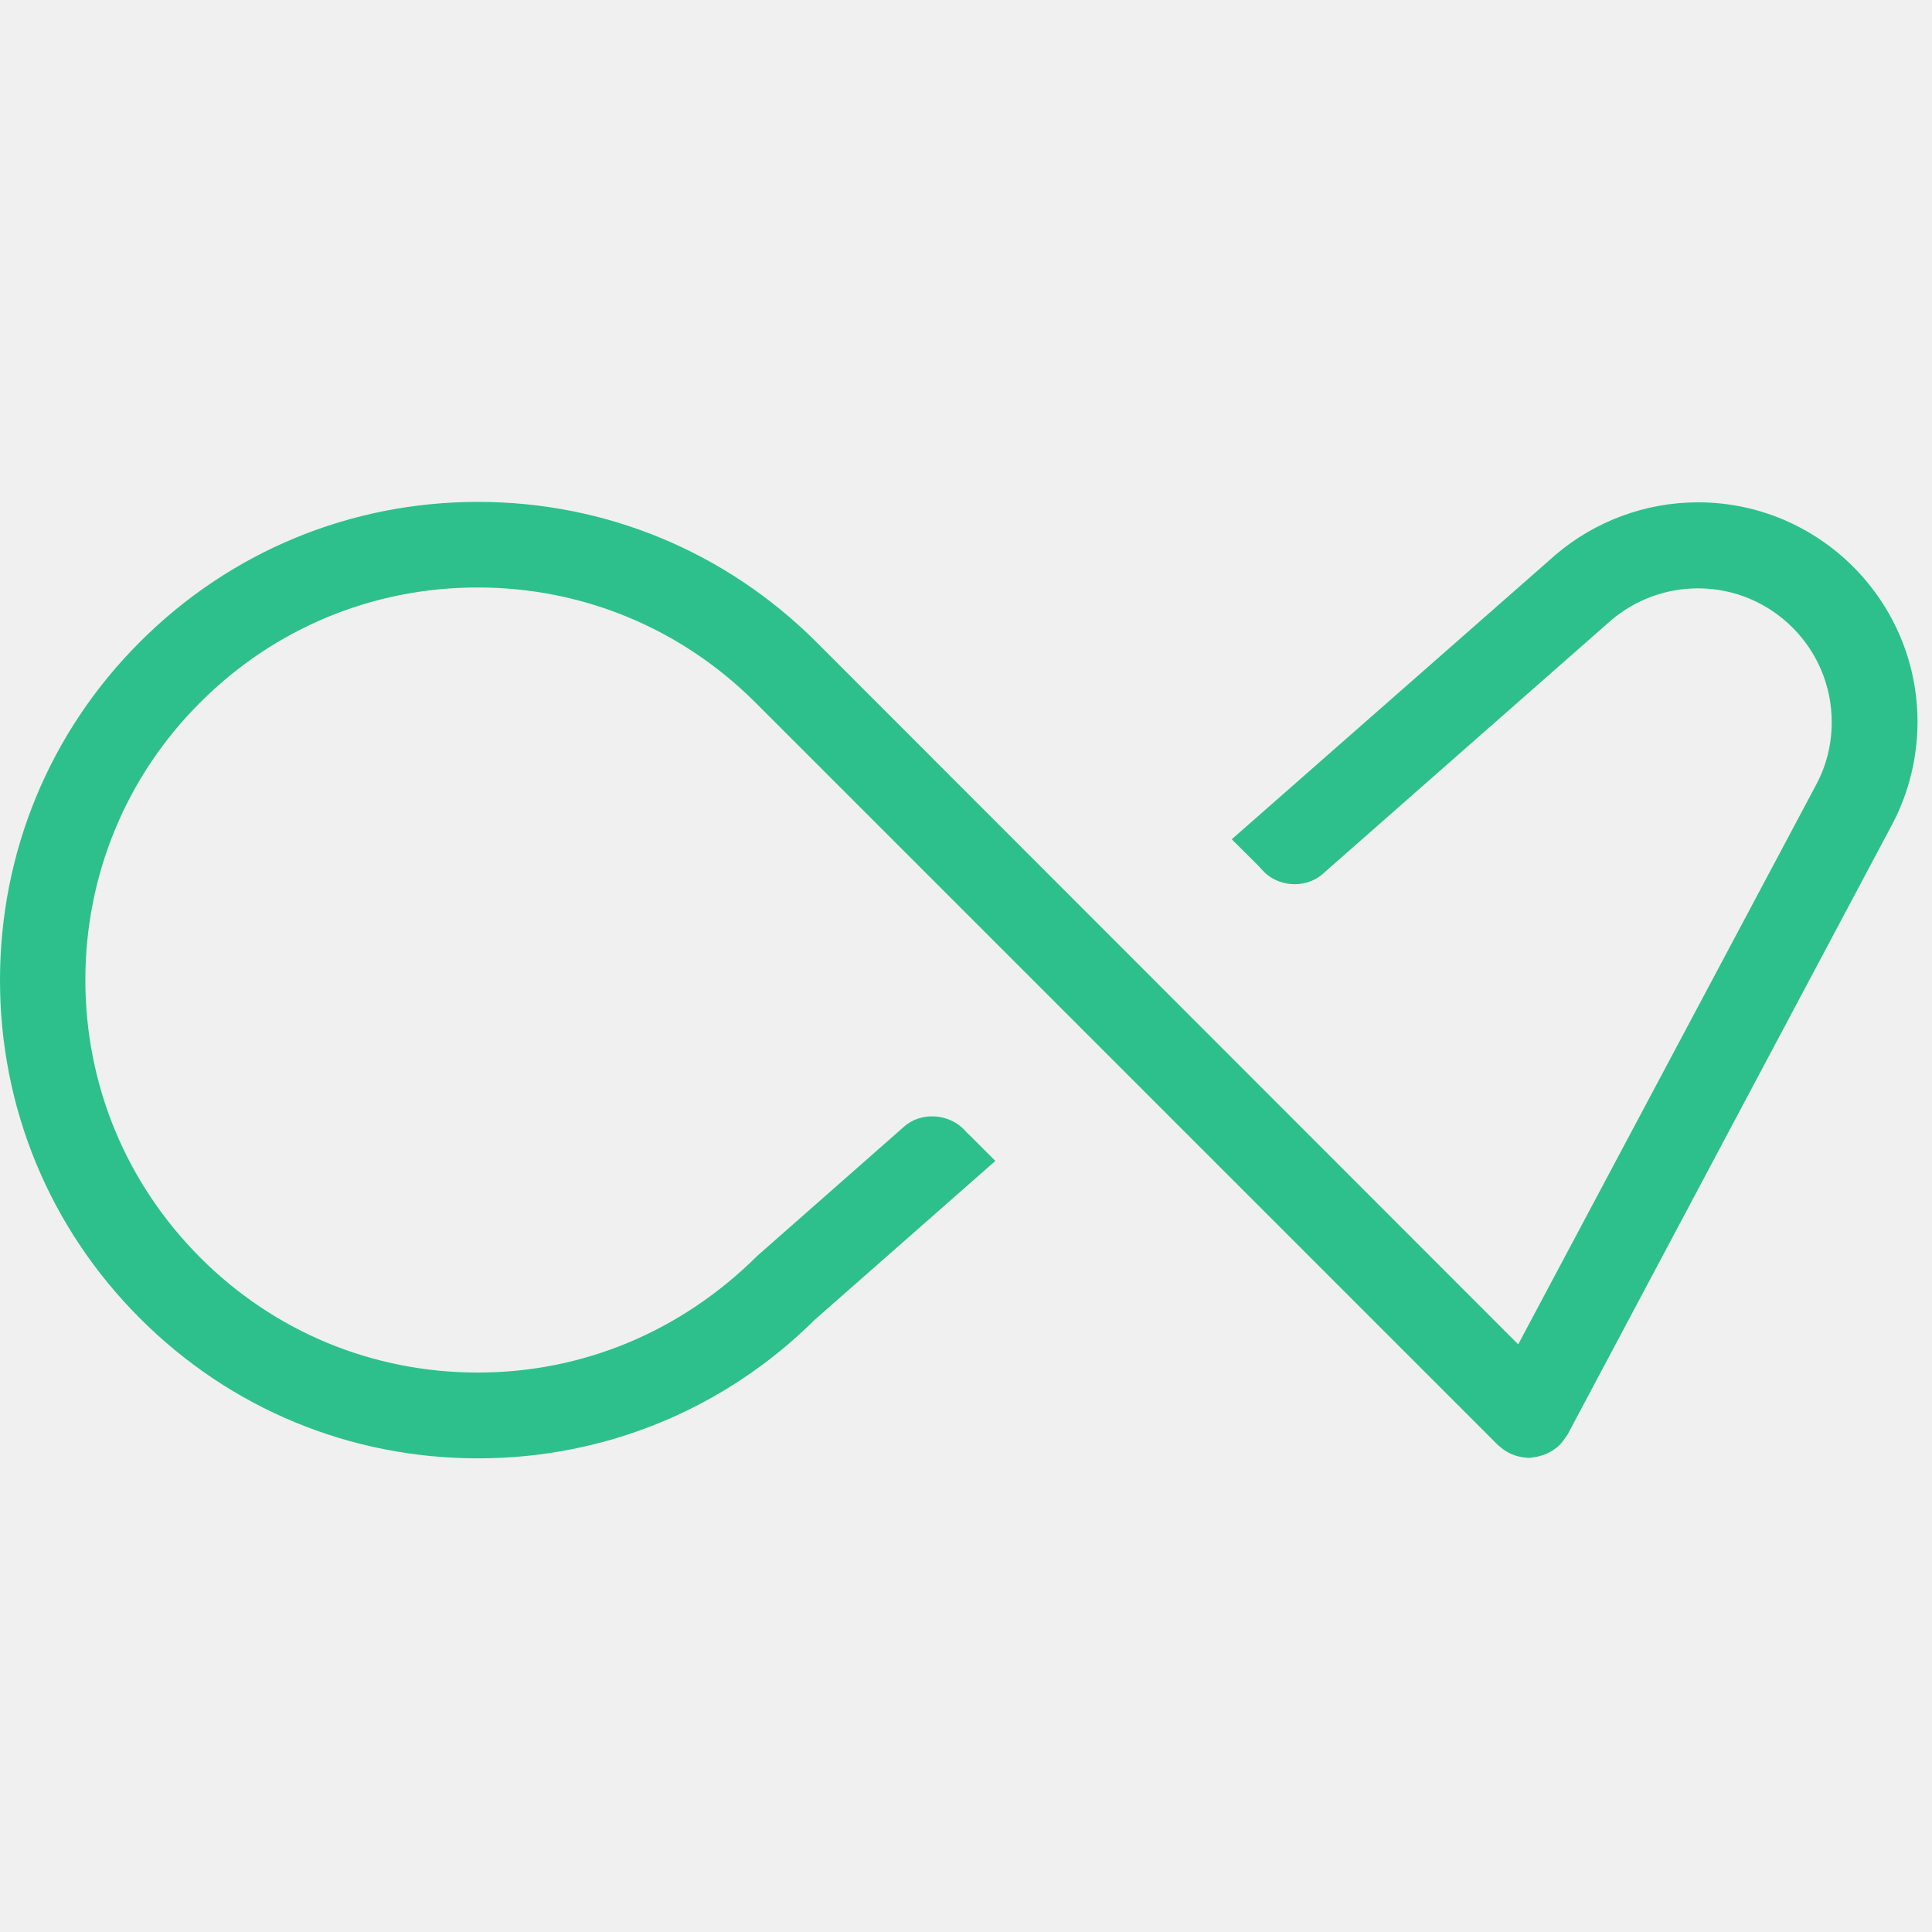
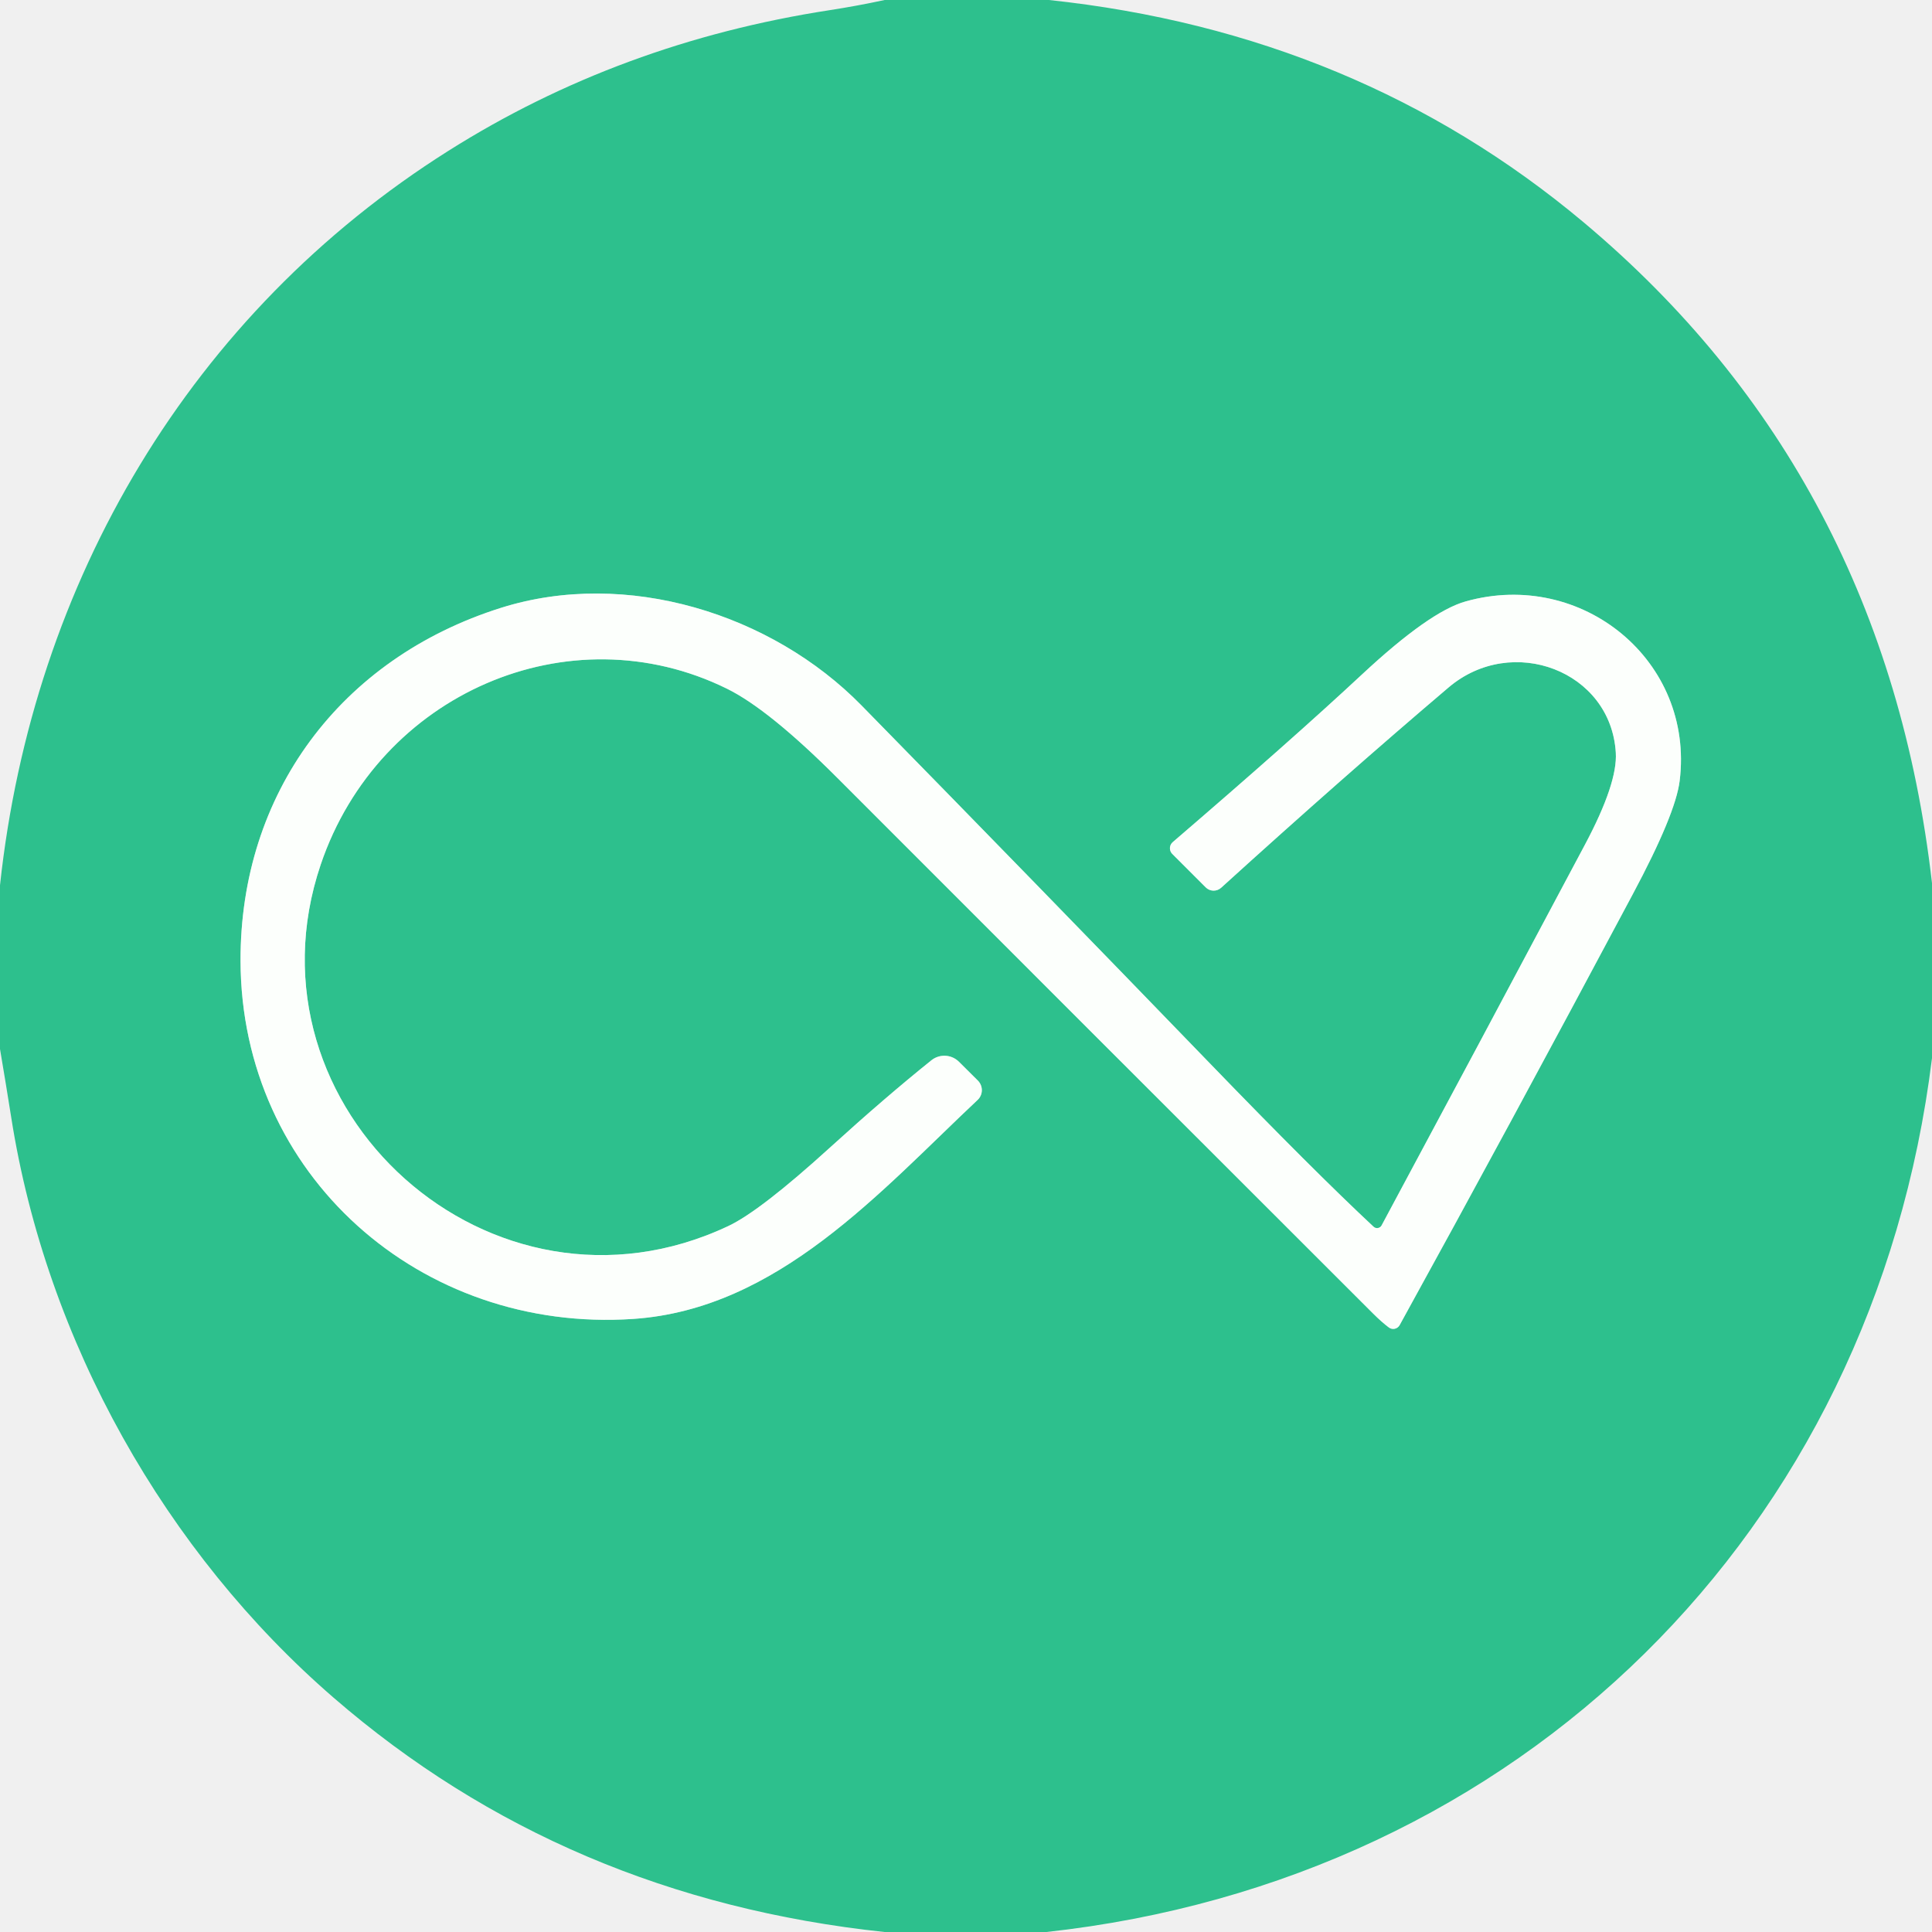
- <svg xmlns="http://www.w3.org/2000/svg" width="128" height="128" viewBox="0 0 44 23" fill="none">
-   <g clip-path="url(#clip0_2_154)">
-     <path d="M35.472 22.453L35.534 22.391C35.559 22.371 35.58 22.341 35.6 22.311C35.62 22.281 35.64 22.261 35.658 22.231L35.706 22.161L43.09 8.28C43.47 7.566 43.67 6.757 43.67 5.94C43.67 3.184 41.428 0.94 38.67 0.94C37.485 0.94 36.333 1.364 35.43 2.132L35.367 2.188L28.052 8.614L28.622 9.181C28.658 9.219 28.698 9.259 28.744 9.311C29.084 9.698 29.699 9.746 30.094 9.429L36.69 3.629C37.246 3.156 37.947 2.899 38.67 2.899C40.35 2.899 41.716 4.264 41.716 5.944C41.716 6.447 41.599 6.924 41.366 7.364L34.576 20.117L18.59 4.12C16.53 2.065 13.796 0.93 10.886 0.93C7.976 0.93 5.241 2.064 3.186 4.12C1.13 6.176 0 8.91 0 11.823C0 14.736 1.132 17.47 3.186 19.523C5.242 21.583 7.976 22.713 10.886 22.713C13.778 22.713 16.501 21.593 18.553 19.559L22.669 15.939L22.109 15.379C22.069 15.339 22.019 15.299 21.979 15.249C21.629 14.859 20.979 14.809 20.589 15.159L17.249 18.099C15.509 19.829 13.269 20.759 10.879 20.759C8.489 20.759 6.244 19.829 4.559 18.139C2.873 16.449 1.944 14.209 1.944 11.819C1.944 9.429 2.874 7.179 4.559 5.499C6.246 3.809 8.489 2.879 10.879 2.879C13.266 2.879 15.509 3.809 17.199 5.495L34.119 22.415C34.179 22.465 34.209 22.485 34.236 22.508C34.261 22.528 34.286 22.544 34.316 22.561L34.39 22.601C34.436 22.621 34.466 22.631 34.497 22.644C34.527 22.654 34.557 22.664 34.587 22.67L34.687 22.69L34.777 22.7L34.853 22.702C34.897 22.692 34.93 22.688 34.963 22.684C34.99 22.68 35.02 22.674 35.051 22.664C35.086 22.656 35.111 22.648 35.139 22.639C35.169 22.629 35.199 22.619 35.229 22.605C35.265 22.588 35.289 22.575 35.315 22.56C35.345 22.546 35.369 22.53 35.393 22.51C35.423 22.49 35.453 22.47 35.478 22.446" fill="#2DC08D" />
-   </g>
-   <defs>
-     <clipPath id="clip0_2_154">
-       <rect width="44" height="23" fill="white" />
-     </clipPath>
-   </defs>
+ <svg xmlns="http://www.w3.org/2000/svg" version="1.1" viewBox="0.00 0.00 180.00 180.00" width="128" height="128">
+   <path stroke="#95e0c5" stroke-width="2.00" fill="none" stroke-linecap="butt" vector-effect="non-scaling-stroke" d="   M 127.97 114.29   Q 122.42 109.11 112.70 99.05   Q 96.48 82.27 80.27 65.73   C 71.88 57.16 58.33 52.96 46.68 56.63   C 31.68 61.36 22.37 73.97 22.41 89.52   C 22.46 109.46 39.17 124.23 59.02 122.88   C 72.47 121.96 82.00 111.02 91.08 102.48   A 1.26 1.25 46.1 0 0 91.11 100.68   L 89.35 98.93   A 1.93 1.93 0.0 0 0 86.77 98.79   Q 82.45 102.26 77.40 106.85   Q 70.83 112.83 67.85 114.23   C 45.82 124.62 22.18 103.31 29.88 80.55   C 35.27 64.62 53.04 56.92 67.74 64.17   Q 71.65 66.10 78.04 72.50   Q 100.53 95.01 127.90 122.35   Q 128.73 123.18 129.40 123.68   A 0.68 0.68 0.0 0 0 130.40 123.46   Q 140.41 105.29 152.10 83.35   Q 156.11 75.85 156.49 72.75   C 157.87 61.57 147.39 52.99 136.56 56.03   Q 133.19 56.97 126.88 62.85   Q 120.31 68.97 109.26 78.46   A 0.75 0.75 0.0 0 0 109.22 79.56   L 112.33 82.67   A 1.04 1.04 0.0 0 0 113.77 82.71   Q 125.22 72.32 134.97 64.04   C 140.88 59.03 150.08 62.50 150.54 70.12   Q 150.72 72.95 147.68 78.67   Q 137.31 98.17 128.72 114.17   A 0.48 0.48 0.0 0 1 127.97 114.29" />
+   <path fill="#2dc08d" d="   M 97.73 0.00   Q 126.48 3.06 147.54 20.71   Q 175.64 44.28 180.00 82.28   L 180.00 98.58   C 174.54 142.77 141.57 175.17 97.49 180.00   L 82.41 180.00   Q 52.64 176.84 31.08 158.17   C 15.46 144.65 4.32 125.01 1.04 104.07   Q 0.54 100.91 0.00 97.73   L 0.00 82.48   C 3.05 54.13 17.81 29.17 41.78 14.05   Q 57.76 3.96 77.28 0.95   Q 79.87 0.55 82.42 0.00   L 97.73 0.00   Z   M 127.97 114.29   Q 122.42 109.11 112.70 99.05   Q 96.48 82.27 80.27 65.73   C 71.88 57.16 58.33 52.96 46.68 56.63   C 31.68 61.36 22.37 73.97 22.41 89.52   C 22.46 109.46 39.17 124.23 59.02 122.88   C 72.47 121.96 82.00 111.02 91.08 102.48   A 1.26 1.25 46.1 0 0 91.11 100.68   L 89.35 98.93   A 1.93 1.93 0.0 0 0 86.77 98.79   Q 82.45 102.26 77.40 106.85   Q 70.83 112.83 67.85 114.23   C 45.82 124.62 22.18 103.31 29.88 80.55   C 35.27 64.62 53.04 56.92 67.74 64.17   Q 71.65 66.10 78.04 72.50   Q 100.53 95.01 127.90 122.35   Q 128.73 123.18 129.40 123.68   A 0.68 0.68 0.0 0 0 130.40 123.46   Q 140.41 105.29 152.10 83.35   Q 156.11 75.85 156.49 72.75   C 157.87 61.57 147.39 52.99 136.56 56.03   Q 133.19 56.97 126.88 62.85   Q 120.31 68.97 109.26 78.46   A 0.75 0.75 0.0 0 0 109.22 79.56   L 112.33 82.67   A 1.04 1.04 0.0 0 0 113.77 82.71   Q 125.22 72.32 134.97 64.04   C 140.88 59.03 150.08 62.50 150.54 70.12   Q 150.72 72.95 147.68 78.67   Q 137.31 98.17 128.72 114.17   A 0.48 0.48 0.0 0 1 127.97 114.29   Z" />
+   <path fill="#fcfffc" d="   M 127.97 114.29   A 0.48 0.48 0.0 0 0 128.72 114.17   Q 137.31 98.17 147.68 78.67   Q 150.72 72.95 150.54 70.12   C 150.08 62.50 140.88 59.03 134.97 64.04   Q 125.22 72.32 113.77 82.71   A 1.04 1.04 0.0 0 1 112.33 82.67   L 109.22 79.56   A 0.75 0.75 0.0 0 1 109.26 78.46   Q 120.31 68.97 126.88 62.85   Q 133.19 56.97 136.56 56.03   C 147.39 52.99 157.87 61.57 156.49 72.75   Q 156.11 75.85 152.10 83.35   Q 140.41 105.29 130.40 123.46   A 0.68 0.68 0.0 0 1 129.40 123.68   Q 128.73 123.18 127.90 122.35   Q 100.53 95.01 78.04 72.50   Q 71.65 66.10 67.74 64.17   C 53.04 56.92 35.27 64.62 29.88 80.55   C 22.18 103.31 45.82 124.62 67.85 114.23   Q 70.83 112.83 77.40 106.85   Q 82.45 102.26 86.77 98.79   A 1.93 1.93 0.0 0 1 89.35 98.93   L 91.11 100.68   A 1.26 1.25 46.1 0 1 91.08 102.48   C 82.00 111.02 72.47 121.96 59.02 122.88   C 39.17 124.23 22.46 109.46 22.41 89.52   C 22.37 73.97 31.68 61.36 46.68 56.63   C 58.33 52.96 71.88 57.16 80.27 65.73   Q 96.48 82.27 112.70 99.05   Q 122.42 109.11 127.97 114.29   Z" />
</svg>
